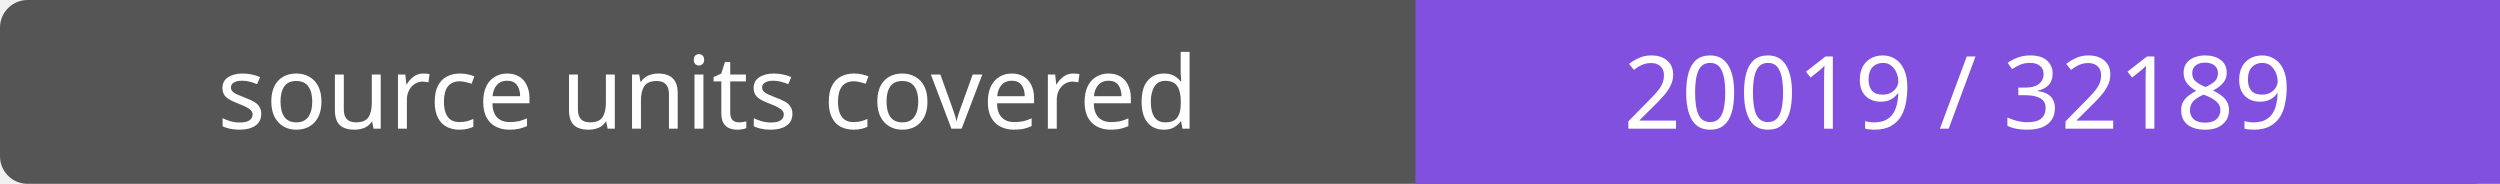
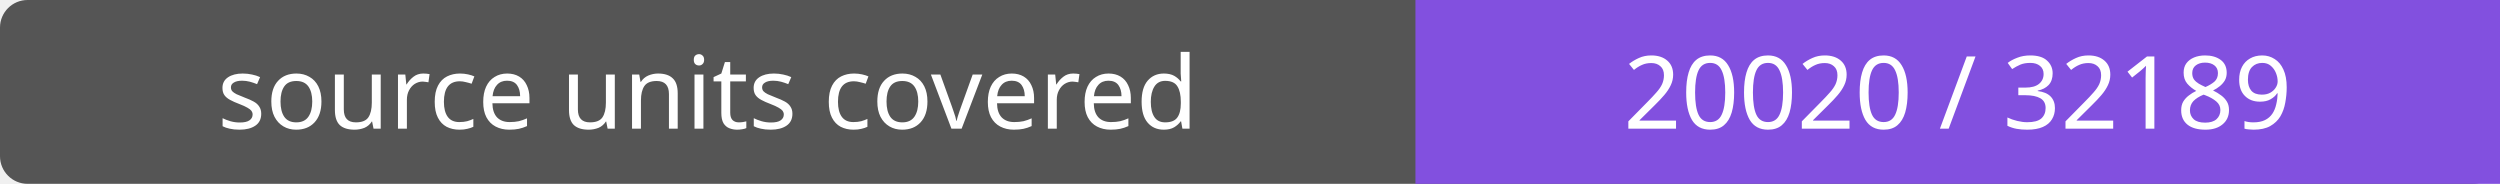
- <svg xmlns="http://www.w3.org/2000/svg" width="272" height="20" role="img" aria-label="source units covered: 20019 / 32189">
+ <svg xmlns="http://www.w3.org/2000/svg" width="272" height="20" role="img" aria-label="source units covered: 20020 / 32189">
  <rect width="272" height="20" rx="3" fill="#555" />
  <path fill="#8250df" d="M154 0h118v20H154z" />
  <g fill="#fff" text-anchor="middle" font-family="Verdana,sans-serif" font-size="11">
    <text x="77.0" y="14">source units covered</text>
-     <text x="213.0" y="14">20019 / 32189</text>
+     <text x="213.0" y="14">20020 / 32189</text>
  </g>
</svg>
